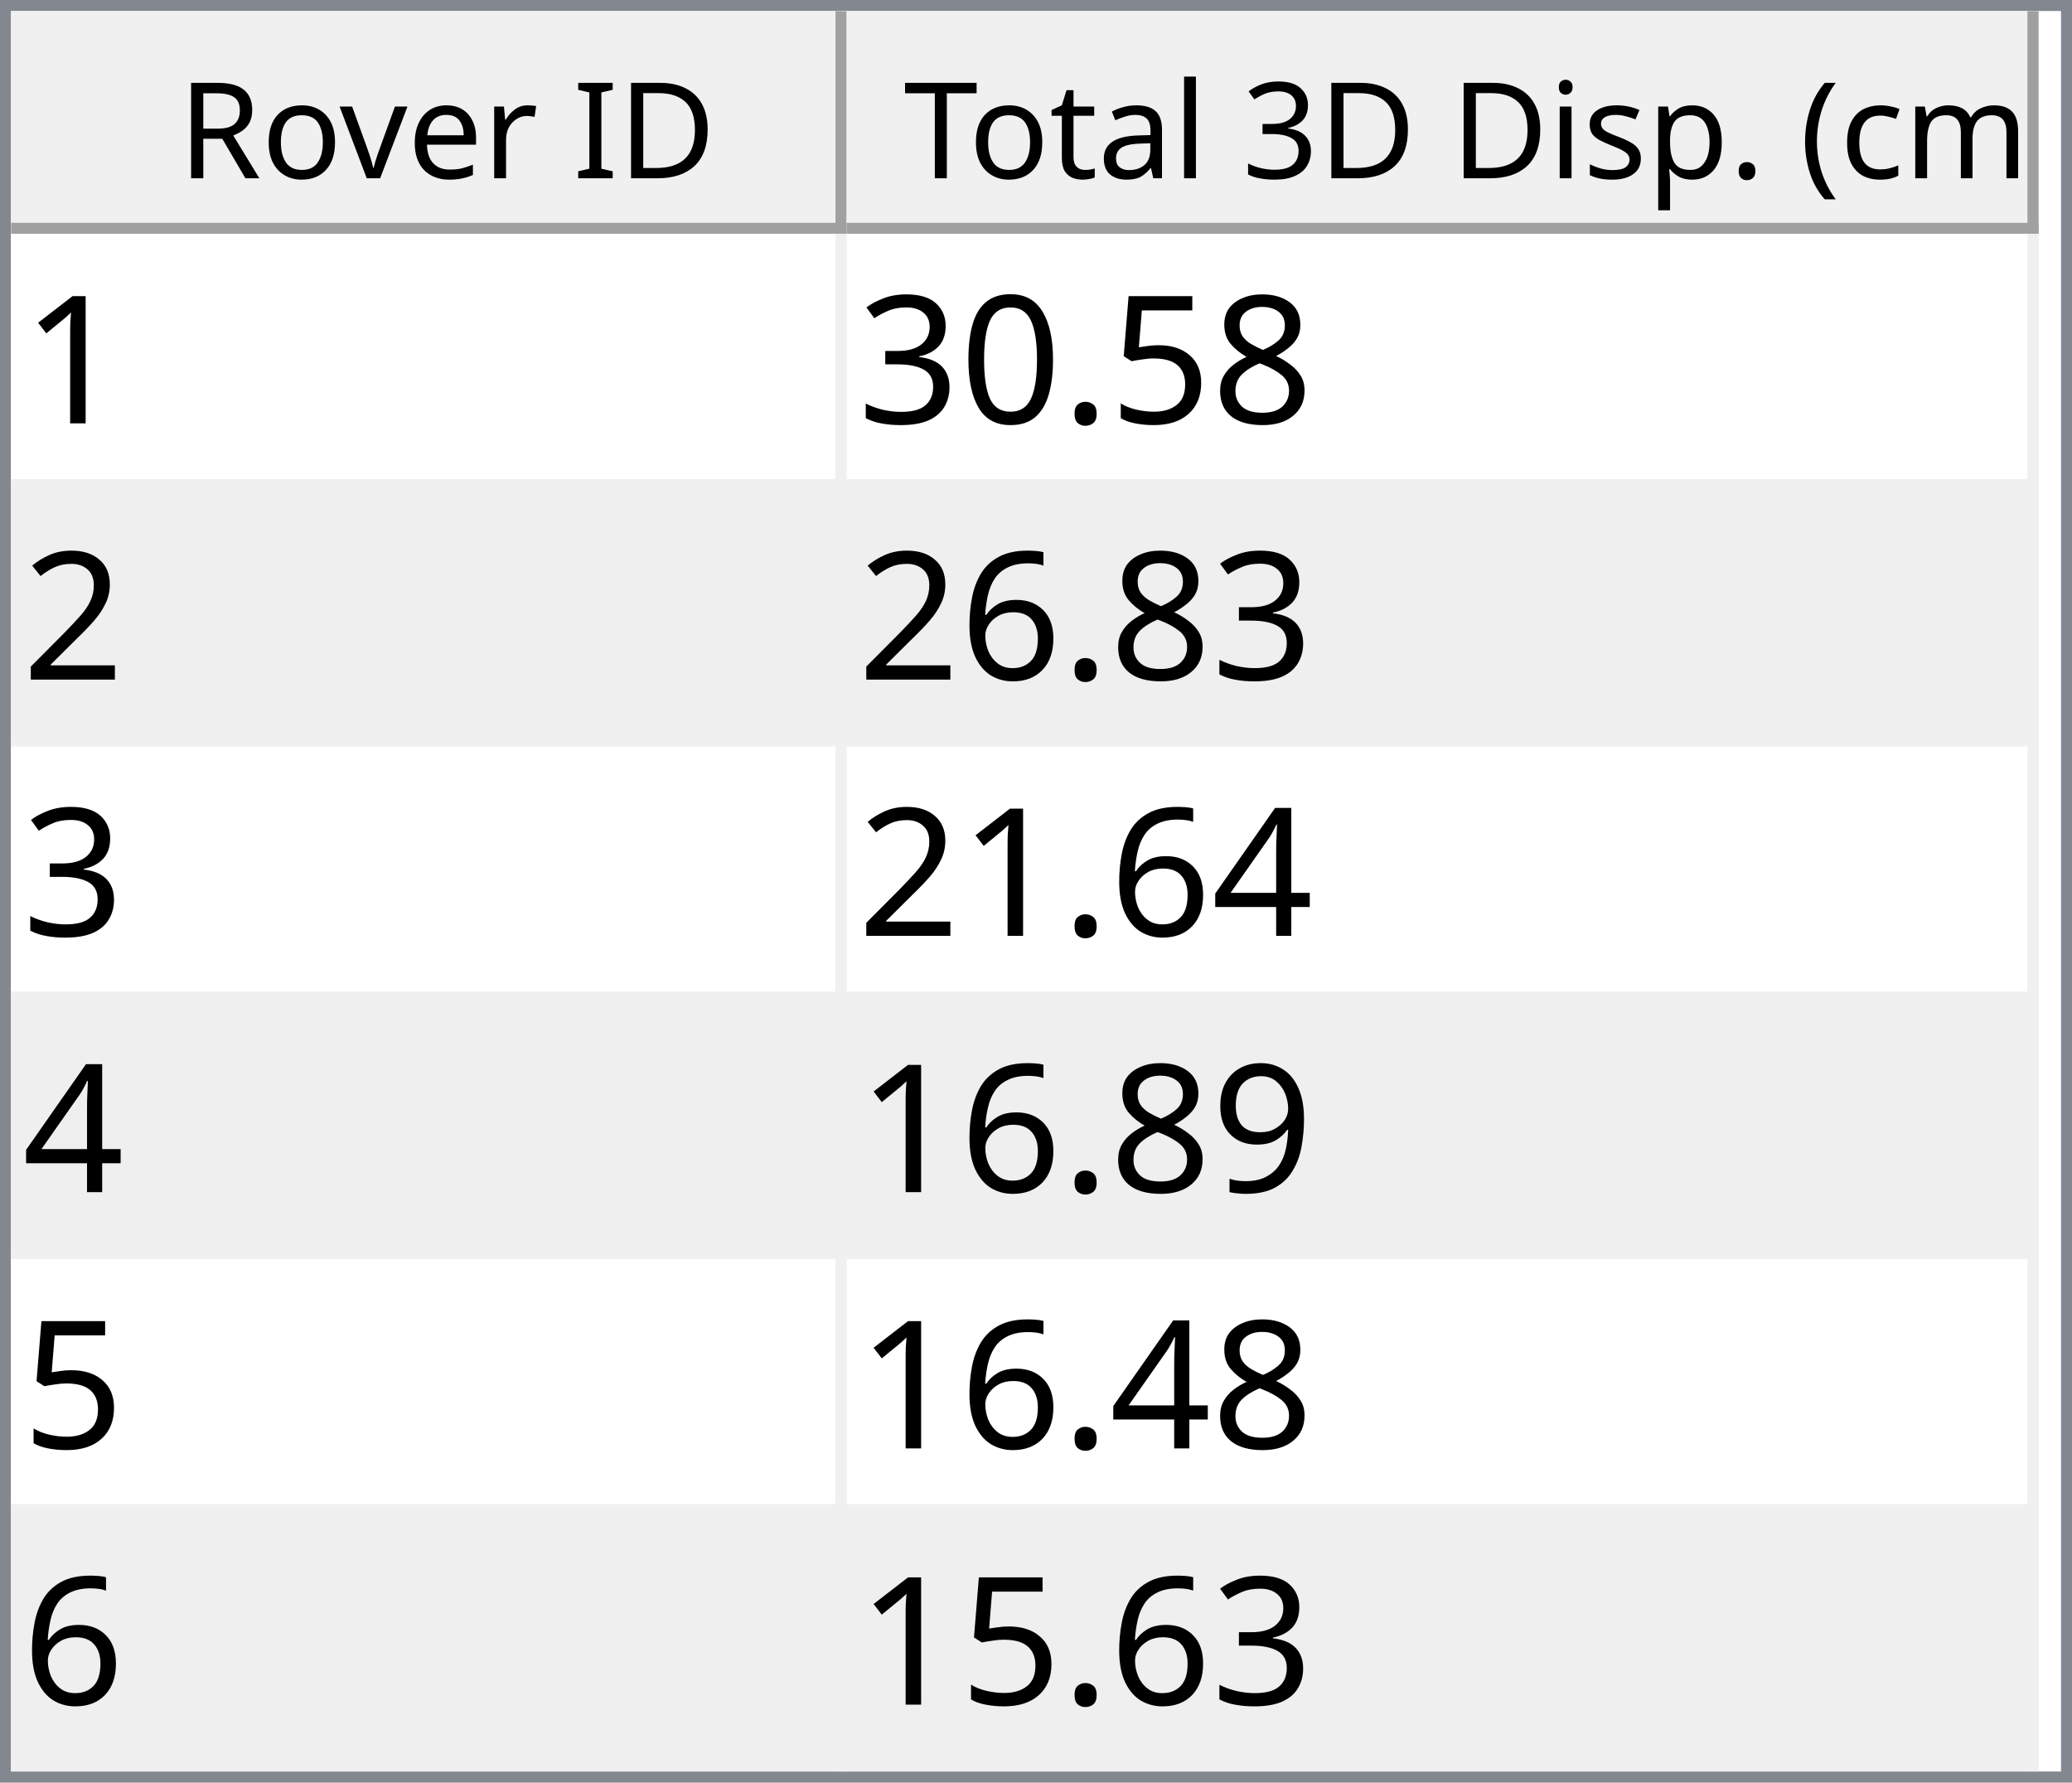
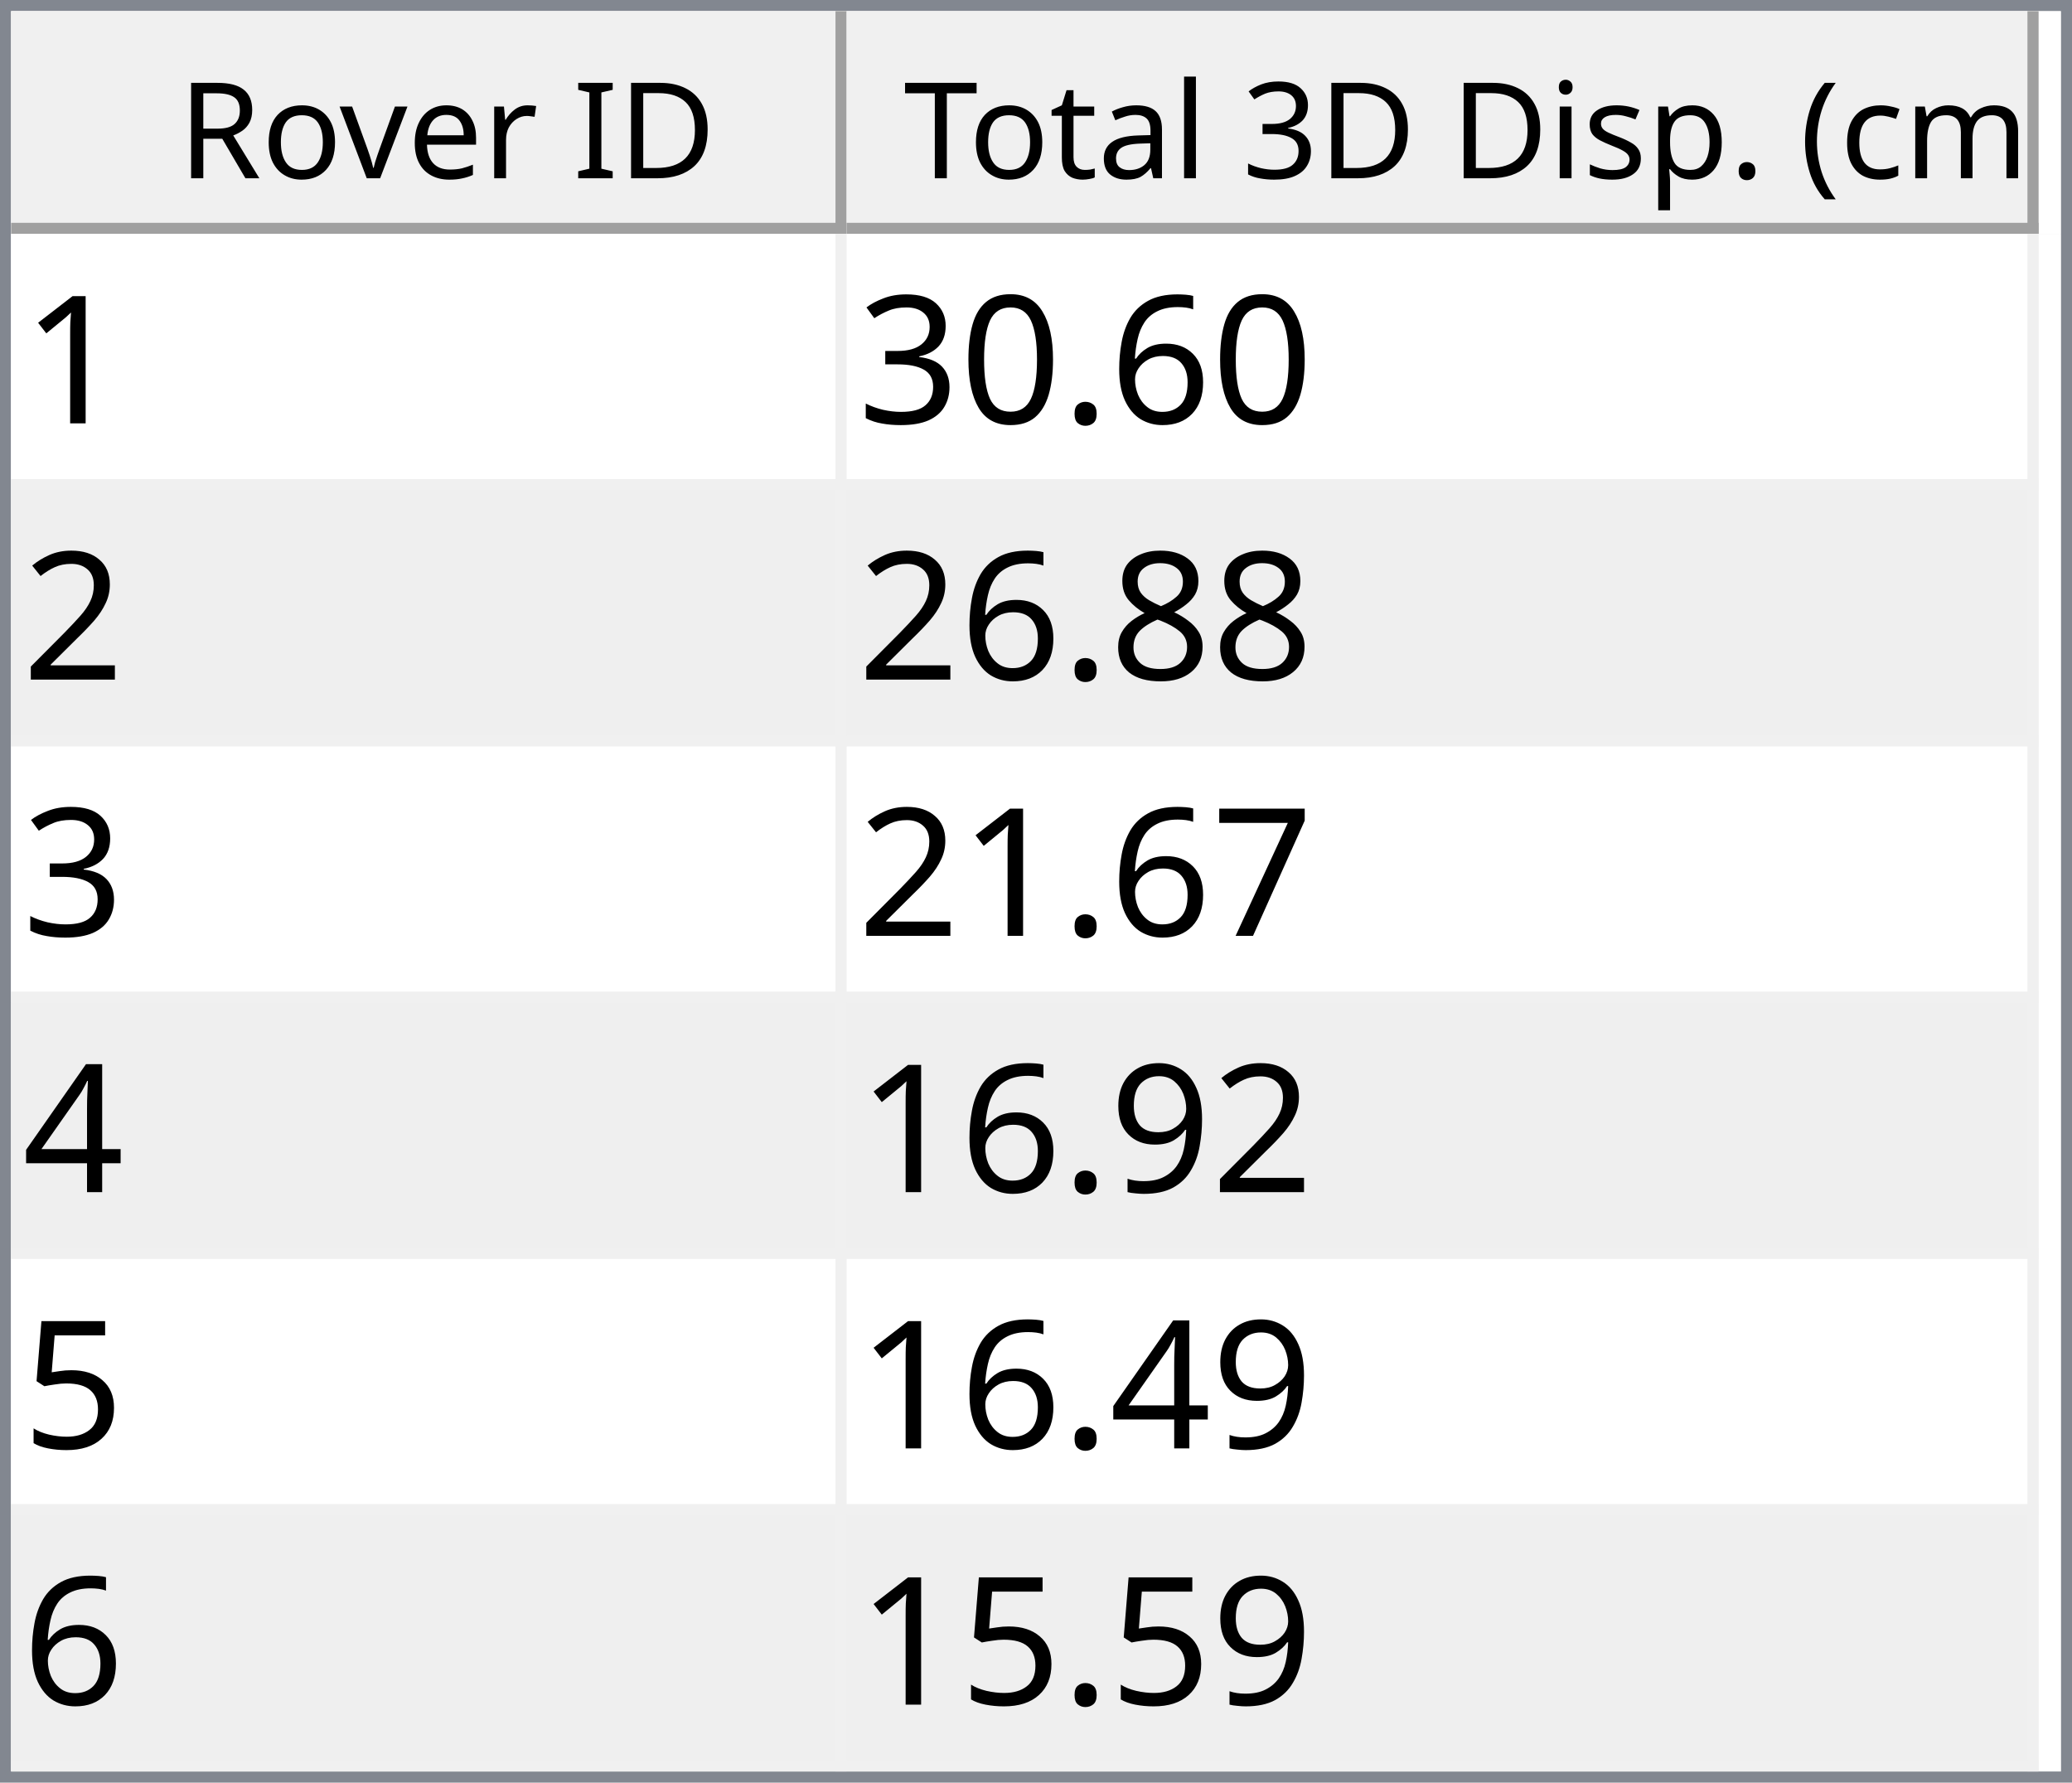
<svg xmlns="http://www.w3.org/2000/svg" style="fill-opacity:1; color-rendering:auto; color-interpolation:auto; text-rendering:auto; stroke:black; stroke-linecap:square; stroke-miterlimit:10; shape-rendering:auto; stroke-opacity:1; fill:black; stroke-dasharray:none; font-weight:normal; stroke-width:1; font-family:'Dialog'; font-style:normal; stroke-linejoin:miter; font-size:12px; stroke-dashoffset:0; image-rendering:auto;" width="186" height="160">
  <defs id="genericDefs" />
  <g>
    <defs id="defs1">
      <clipPath clipPathUnits="userSpaceOnUse" id="clipPath1">
        <path d="M0 0 L186 0 L186 160 L0 160 L0 0 Z" />
      </clipPath>
      <clipPath clipPathUnits="userSpaceOnUse" id="clipPath2">
        <path d="M0 0 L0 160 L186 160 L186 0 Z" />
      </clipPath>
      <clipPath clipPathUnits="userSpaceOnUse" id="clipPath3">
        <path d="M0 0 L0 20 L184 20 L184 0 Z" />
      </clipPath>
      <clipPath clipPathUnits="userSpaceOnUse" id="clipPath4">
        <path d="M0 0 L0 20 L75 20 L75 0 Z" />
      </clipPath>
      <clipPath clipPathUnits="userSpaceOnUse" id="clipPath5">
        <path d="M1 1 L1 19 L74 19 L74 1 Z" />
      </clipPath>
      <clipPath clipPathUnits="userSpaceOnUse" id="clipPath6">
        <path d="M0 0 L0 18 L73 18 L73 0 Z" />
      </clipPath>
      <clipPath clipPathUnits="userSpaceOnUse" id="clipPath7">
        <path d="M-0.5 -0.5 L-0.5 19.5 L74.5 19.5 L74.5 -0.5 Z" />
      </clipPath>
      <clipPath clipPathUnits="userSpaceOnUse" id="clipPath8">
        <path d="M0 0 L0 20 L107 20 L107 0 Z" />
      </clipPath>
      <clipPath clipPathUnits="userSpaceOnUse" id="clipPath9">
        <path d="M1 1 L1 19 L106 19 L106 1 Z" />
      </clipPath>
      <clipPath clipPathUnits="userSpaceOnUse" id="clipPath10">
        <path d="M0 0 L0 18 L105 18 L105 0 Z" />
      </clipPath>
      <clipPath clipPathUnits="userSpaceOnUse" id="clipPath11">
        <path d="M-0.5 -0.5 L-0.5 19.5 L106.5 19.5 L106.5 -0.5 Z" />
      </clipPath>
      <clipPath clipPathUnits="userSpaceOnUse" id="clipPath12">
        <path d="M0 0 L0 138 L184 138 L184 0 Z" />
      </clipPath>
      <clipPath clipPathUnits="userSpaceOnUse" id="clipPath13">
        <path d="M0 0 L0 138 L182 138 L182 0 Z" />
      </clipPath>
      <clipPath clipPathUnits="userSpaceOnUse" id="clipPath14">
        <path d="M-0.5 -0.5 L-0.5 137.5 L181.5 137.5 L181.5 -0.5 Z" />
      </clipPath>
      <clipPath clipPathUnits="userSpaceOnUse" id="clipPath15">
        <path d="M0 0 L0 22 L74 22 L74 0 Z" />
      </clipPath>
      <clipPath clipPathUnits="userSpaceOnUse" id="clipPath16">
        <path d="M0 0 L0 22 L106 22 L106 0 Z" />
      </clipPath>
      <font horiz-adv-x="64.551" id="font1">
        <font-face ascent="107.91" descent="25.098" units-per-em="100" style="font-style:normal; font-family:Segoe UI; font-weight:normal;" />
        <missing-glyph horiz-adv-x="64.551" d="M8.109 0 L8.109 68.266 L56.453 68.266 L56.453 0 L8.109 0 ZM15.328 7.234 L49.219 7.234 L49.219 61.031 L15.328 61.031 L15.328 7.234 Z" />
        <glyph unicode="D" horiz-adv-x="70.117" d="M9.188 0 L9.188 70.016 L28.516 70.016 Q65.531 70.016 65.531 35.891 Q65.531 19.672 55.25 9.836 Q44.969 0 27.734 0 L9.188 0 ZM17.391 62.594 L17.391 7.422 L27.828 7.422 Q41.609 7.422 49.273 14.797 Q56.938 22.172 56.938 35.688 Q56.938 62.594 28.328 62.594 L17.391 62.594 Z" />
        <glyph unicode="I" horiz-adv-x="26.611" d="M17.391 0 L9.188 0 L9.188 70.016 L17.391 70.016 L17.391 0 Z" />
        <glyph unicode=" " horiz-adv-x="27.393" d="" />
        <glyph unicode="r" horiz-adv-x="34.766" d="M34.188 41.891 Q32.078 43.5 28.125 43.5 Q23 43.5 19.555 38.672 Q16.109 33.844 16.109 25.484 L16.109 0 L8.109 0 L8.109 50 L16.109 50 L16.109 39.703 L16.312 39.703 Q18.016 44.969 21.531 47.922 Q25.047 50.875 29.391 50.875 Q32.516 50.875 34.188 50.203 L34.188 41.891 Z" />
        <glyph unicode="e" horiz-adv-x="52.295" d="M48.297 23 L12.984 23 Q13.188 14.656 17.484 10.109 Q21.781 5.562 29.297 5.562 Q37.75 5.562 44.828 11.141 L44.828 3.609 Q38.234 -1.172 27.391 -1.172 Q16.797 -1.172 10.742 5.641 Q4.688 12.453 4.688 24.812 Q4.688 36.469 11.305 43.82 Q17.922 51.172 27.734 51.172 Q37.547 51.172 42.922 44.828 Q48.297 38.484 48.297 27.203 L48.297 23 ZM40.094 29.781 Q40.047 36.719 36.75 40.578 Q33.453 44.438 27.594 44.438 Q21.922 44.438 17.969 40.383 Q14.016 36.328 13.094 29.781 L40.094 29.781 Z" />
        <glyph unicode="v" horiz-adv-x="47.9" d="M47.406 50 L27.484 0 L19.625 0 L0.688 50 L9.469 50 L22.172 13.672 Q23.578 9.672 23.922 6.688 L24.125 6.688 Q24.609 10.453 25.688 13.484 L38.969 50 L47.406 50 Z" />
        <glyph unicode="o" horiz-adv-x="58.594" d="M29 -1.172 Q17.922 -1.172 11.305 5.836 Q4.688 12.844 4.688 24.422 Q4.688 37.016 11.57 44.094 Q18.453 51.172 30.172 51.172 Q41.359 51.172 47.633 44.289 Q53.906 37.406 53.906 25.203 Q53.906 13.234 47.141 6.031 Q40.375 -1.172 29 -1.172 ZM29.594 44.438 Q21.875 44.438 17.383 39.188 Q12.891 33.938 12.891 24.703 Q12.891 15.828 17.43 10.695 Q21.969 5.562 29.594 5.562 Q37.359 5.562 41.531 10.594 Q45.703 15.625 45.703 24.906 Q45.703 34.281 41.531 39.359 Q37.359 44.438 29.594 44.438 Z" />
        <glyph unicode="R" horiz-adv-x="59.814" d="M59.375 0 L49.609 0 L37.891 19.625 Q36.281 22.359 34.766 24.289 Q33.25 26.219 31.664 27.438 Q30.078 28.656 28.25 29.219 Q26.422 29.781 24.125 29.781 L17.391 29.781 L17.391 0 L9.188 0 L9.188 70.016 L30.078 70.016 Q34.672 70.016 38.555 68.867 Q42.438 67.719 45.289 65.375 Q48.141 63.031 49.758 59.547 Q51.375 56.062 51.375 51.375 Q51.375 47.703 50.273 44.656 Q49.172 41.609 47.148 39.211 Q45.125 36.812 42.266 35.133 Q39.406 33.453 35.844 32.516 L35.844 32.328 Q37.594 31.547 38.891 30.547 Q40.188 29.547 41.359 28.18 Q42.531 26.812 43.68 25.078 Q44.828 23.344 46.234 21.047 L59.375 0 ZM17.391 62.594 L17.391 37.203 L28.516 37.203 Q31.594 37.203 34.203 38.133 Q36.812 39.062 38.719 40.797 Q40.625 42.531 41.703 45.047 Q42.781 47.562 42.781 50.688 Q42.781 56.297 39.141 59.445 Q35.5 62.594 28.609 62.594 L17.391 62.594 Z" />
        <glyph unicode=")" horiz-adv-x="30.176" d="M8.297 -15.922 L1.172 -15.922 Q16.406 2.344 16.406 26.812 Q16.406 51.469 1.078 70.016 L8.297 70.016 Q23.531 52.156 23.531 26.703 Q23.531 1.375 8.297 -15.922 Z" />
        <glyph unicode="m" horiz-adv-x="86.133" d="M79.109 0 L71.094 0 L71.094 28.719 Q71.094 37.016 68.531 40.727 Q65.969 44.438 59.906 44.438 Q54.781 44.438 51.195 39.75 Q47.609 35.062 47.609 28.516 L47.609 0 L39.594 0 L39.594 29.688 Q39.594 44.438 28.219 44.438 Q22.953 44.438 19.531 40.016 Q16.109 35.594 16.109 28.516 L16.109 0 L8.109 0 L8.109 50 L16.109 50 L16.109 42.094 L16.312 42.094 Q21.625 51.172 31.844 51.172 Q36.969 51.172 40.773 48.312 Q44.578 45.453 46 40.828 Q51.562 51.172 62.594 51.172 Q79.109 51.172 79.109 30.812 L79.109 0 Z" />
        <glyph unicode="c" horiz-adv-x="46.191" d="M42.188 2.297 Q36.422 -1.172 28.516 -1.172 Q17.828 -1.172 11.258 5.789 Q4.688 12.75 4.688 23.828 Q4.688 36.188 11.766 43.68 Q18.844 51.172 30.672 51.172 Q37.25 51.172 42.281 48.734 L42.281 40.531 Q36.719 44.438 30.375 44.438 Q22.703 44.438 17.797 38.945 Q12.891 33.453 12.891 24.516 Q12.891 15.719 17.508 10.641 Q22.125 5.562 29.891 5.562 Q36.422 5.562 42.188 9.906 L42.188 2.297 Z" />
        <glyph unicode="(" horiz-adv-x="30.176" d="M29.109 -15.922 L21.969 -15.922 Q6.844 1.375 6.844 26.703 Q6.844 52.156 21.969 70.016 L29.203 70.016 Q13.875 51.469 13.875 26.812 Q13.875 2.344 29.109 -15.922 Z" />
        <glyph unicode="." horiz-adv-x="21.68" d="M10.891 -1.078 Q8.641 -1.078 7.055 0.539 Q5.469 2.156 5.469 4.391 Q5.469 6.641 7.055 8.273 Q8.641 9.906 10.891 9.906 Q13.188 9.906 14.797 8.273 Q16.406 6.641 16.406 4.391 Q16.406 2.156 14.797 0.539 Q13.188 -1.078 10.891 -1.078 Z" />
        <glyph unicode="p" horiz-adv-x="58.789" d="M16.312 7.234 L16.109 7.234 L16.109 -23 L8.109 -23 L8.109 50 L16.109 50 L16.109 41.219 L16.312 41.219 Q22.219 51.172 33.594 51.172 Q43.266 51.172 48.688 44.461 Q54.109 37.75 54.109 26.469 Q54.109 13.922 48 6.375 Q41.891 -1.172 31.297 -1.172 Q21.578 -1.172 16.312 7.234 ZM16.109 27.391 L16.109 20.406 Q16.109 14.203 20.141 9.883 Q24.172 5.562 30.375 5.562 Q37.641 5.562 41.773 11.133 Q45.906 16.703 45.906 26.609 Q45.906 34.969 42.047 39.703 Q38.188 44.438 31.594 44.438 Q24.609 44.438 20.359 39.578 Q16.109 34.719 16.109 27.391 Z" />
        <glyph unicode="s" horiz-adv-x="42.432" d="M5.078 1.812 L5.078 10.406 Q11.625 5.562 19.484 5.562 Q30.031 5.562 30.031 12.594 Q30.031 14.594 29.125 15.992 Q28.219 17.391 26.68 18.461 Q25.141 19.531 23.07 20.383 Q21 21.234 18.609 22.172 Q15.281 23.484 12.766 24.828 Q10.25 26.172 8.57 27.859 Q6.891 29.547 6.031 31.695 Q5.172 33.844 5.172 36.719 Q5.172 40.234 6.789 42.945 Q8.406 45.656 11.086 47.484 Q13.766 49.312 17.211 50.242 Q20.656 51.172 24.312 51.172 Q30.812 51.172 35.938 48.922 L35.938 40.828 Q30.422 44.438 23.25 44.438 Q21 44.438 19.195 43.922 Q17.391 43.406 16.094 42.477 Q14.797 41.547 14.086 40.258 Q13.375 38.969 13.375 37.406 Q13.375 35.453 14.086 34.133 Q14.797 32.812 16.164 31.789 Q17.531 30.766 19.484 29.938 Q21.438 29.109 23.922 28.125 Q27.25 26.859 29.883 25.516 Q32.516 24.172 34.375 22.484 Q36.234 20.797 37.234 18.602 Q38.234 16.406 38.234 13.375 Q38.234 9.672 36.602 6.938 Q34.969 4.203 32.234 2.398 Q29.5 0.594 25.93 -0.289 Q22.359 -1.172 18.453 -1.172 Q10.75 -1.172 5.078 1.812 Z" />
        <glyph unicode="i" horiz-adv-x="24.219" d="M12.203 62.703 Q10.062 62.703 8.547 64.164 Q7.031 65.625 7.031 67.875 Q7.031 70.125 8.547 71.609 Q10.062 73.094 12.203 73.094 Q14.406 73.094 15.945 71.609 Q17.484 70.125 17.484 67.875 Q17.484 65.719 15.945 64.211 Q14.406 62.703 12.203 62.703 ZM16.109 0 L8.109 0 L8.109 50 L16.109 50 L16.109 0 Z" />
        <glyph unicode="3" horiz-adv-x="53.906" d="M46.531 19.828 Q46.531 15.094 44.75 11.211 Q42.969 7.328 39.719 4.57 Q36.469 1.812 31.93 0.297 Q27.391 -1.219 21.922 -1.219 Q11.922 -1.219 6 2.594 L6 11.188 Q13.094 5.609 22.219 5.609 Q25.875 5.609 28.828 6.539 Q31.781 7.469 33.906 9.227 Q36.031 10.984 37.18 13.477 Q38.328 15.969 38.328 19.094 Q38.328 32.812 18.797 32.812 L12.984 32.812 L12.984 39.594 L18.5 39.594 Q35.797 39.594 35.797 52.484 Q35.797 64.406 22.609 64.406 Q15.188 64.406 8.688 59.422 L8.688 67.188 Q15.375 71.188 24.609 71.188 Q29 71.188 32.57 69.969 Q36.141 68.75 38.68 66.555 Q41.219 64.359 42.609 61.281 Q44 58.203 44 54.5 Q44 40.672 30.031 36.719 L30.031 36.531 Q33.594 36.141 36.625 34.797 Q39.656 33.453 41.852 31.305 Q44.047 29.156 45.289 26.25 Q46.531 23.344 46.531 19.828 Z" />
        <glyph unicode="l" horiz-adv-x="24.219" d="M16.109 0 L8.109 0 L8.109 74.031 L16.109 74.031 L16.109 0 Z" />
        <glyph unicode="a" horiz-adv-x="50.879" d="M43.891 0 L35.891 0 L35.891 7.812 L35.688 7.812 Q30.469 -1.172 20.312 -1.172 Q12.844 -1.172 8.617 2.781 Q4.391 6.734 4.391 13.281 Q4.391 27.297 20.906 29.594 L35.891 31.688 Q35.891 44.438 25.594 44.438 Q16.547 44.438 9.281 38.281 L9.281 46.484 Q16.656 51.172 26.266 51.172 Q43.891 51.172 43.891 32.516 L43.891 0 ZM35.891 25.297 L23.828 23.641 Q18.266 22.859 15.43 20.875 Q12.594 18.891 12.594 13.875 Q12.594 10.203 15.211 7.883 Q17.828 5.562 22.172 5.562 Q28.125 5.562 32.008 9.742 Q35.891 13.922 35.891 20.312 L35.891 25.297 Z" />
        <glyph unicode="t" horiz-adv-x="33.887" d="M31.297 0.484 Q28.469 -1.078 23.828 -1.078 Q10.688 -1.078 10.688 13.578 L10.688 43.172 L2.094 43.172 L2.094 50 L10.688 50 L10.688 62.203 L18.703 64.797 L18.703 50 L31.297 50 L31.297 43.172 L18.703 43.172 L18.703 14.984 Q18.703 9.969 20.414 7.82 Q22.125 5.672 26.078 5.672 Q29.109 5.672 31.297 7.328 L31.297 0.484 Z" />
        <glyph unicode="T" horiz-adv-x="52.393" d="M50.594 62.594 L30.375 62.594 L30.375 0 L22.172 0 L22.172 62.594 L2 62.594 L2 70.016 L50.594 70.016 L50.594 62.594 Z" />
      </font>
      <font horiz-adv-x="75.0" id="font2">
        <font-face ascent="100.537" descent="21.973" units-per-em="100" style="font-style:normal; font-family:sans-serif; font-weight:normal;" />
        <missing-glyph horiz-adv-x="75.0" d="M12.5 0 L12.5 62.5 L62.5 62.5 L62.5 0 L12.5 0 ZM14.062 1.562 L60.938 1.562 L60.938 60.938 L14.062 60.938 L14.062 1.562 Z" />
        <glyph unicode="1" horiz-adv-x="55.615" d="M37.25 0 L28.469 0 L28.469 56 Q25.297 52.984 20.141 49.953 Q14.984 46.922 10.891 45.406 L10.891 53.906 Q18.266 57.375 23.781 62.305 Q29.297 67.234 31.594 71.875 L37.25 71.875 L37.25 0 Z" />
-         <glyph unicode="8" horiz-adv-x="55.615" d="M17.672 38.812 Q12.203 40.828 9.57 44.539 Q6.938 48.25 6.938 53.422 Q6.938 61.234 12.555 66.555 Q18.172 71.875 27.484 71.875 Q36.859 71.875 42.578 66.43 Q48.297 60.984 48.297 53.172 Q48.297 48.188 45.68 44.508 Q43.062 40.828 37.75 38.812 Q44.344 36.672 47.781 31.883 Q51.219 27.094 51.219 20.453 Q51.219 11.281 44.727 5.031 Q38.234 -1.219 27.641 -1.219 Q17.047 -1.219 10.547 5.055 Q4.047 11.328 4.047 20.703 Q4.047 27.688 7.594 32.398 Q11.141 37.109 17.672 38.812 ZM15.922 53.719 Q15.922 48.641 19.195 45.414 Q22.469 42.188 27.688 42.188 Q32.766 42.188 36.016 45.383 Q39.266 48.578 39.266 53.219 Q39.266 58.062 35.914 61.359 Q32.562 64.656 27.594 64.656 Q22.562 64.656 19.242 61.43 Q15.922 58.203 15.922 53.719 ZM13.094 20.656 Q13.094 16.891 14.875 13.375 Q16.656 9.859 20.172 7.93 Q23.688 6 27.734 6 Q34.031 6 38.133 10.055 Q42.234 14.109 42.234 20.359 Q42.234 26.703 38.016 30.859 Q33.797 35.016 27.438 35.016 Q21.234 35.016 17.164 30.914 Q13.094 26.812 13.094 20.656 Z" />
-         <glyph unicode="5" horiz-adv-x="55.615" d="M4.156 18.75 L13.375 19.531 Q14.406 12.797 18.141 9.398 Q21.875 6 27.156 6 Q33.5 6 37.891 10.789 Q42.281 15.578 42.281 23.484 Q42.281 31 38.062 35.352 Q33.844 39.703 27 39.703 Q22.75 39.703 19.336 37.773 Q15.922 35.844 13.969 32.766 L5.719 33.844 L12.641 70.609 L48.25 70.609 L48.25 62.203 L19.672 62.203 L15.828 42.969 Q22.266 47.469 29.344 47.469 Q38.719 47.469 45.164 40.969 Q51.609 34.469 51.609 24.266 Q51.609 14.547 45.953 7.469 Q39.062 -1.219 27.156 -1.219 Q17.391 -1.219 11.211 4.25 Q5.031 9.719 4.156 18.75 Z" />
+         <glyph unicode="6" horiz-adv-x="55.615" d="M49.75 54.047 L41.016 53.375 Q39.844 58.547 37.703 60.891 Q34.125 64.656 28.906 64.656 Q24.703 64.656 21.531 62.312 Q17.391 59.281 14.992 53.469 Q12.594 47.656 12.5 36.922 Q15.672 41.75 20.266 44.094 Q24.859 46.438 29.891 46.438 Q38.672 46.438 44.852 39.969 Q51.031 33.5 51.031 23.25 Q51.031 16.5 48.125 10.719 Q45.219 4.938 40.141 1.859 Q35.062 -1.219 28.609 -1.219 Q17.625 -1.219 10.695 6.859 Q3.766 14.938 3.766 33.5 Q3.766 54.25 11.422 63.672 Q18.109 71.875 29.438 71.875 Q37.891 71.875 43.289 67.141 Q48.688 62.406 49.75 54.047 ZM13.875 23.188 Q13.875 18.656 15.797 14.508 Q17.719 10.359 21.188 8.18 Q24.656 6 28.469 6 Q34.031 6 38.039 10.492 Q42.047 14.984 42.047 22.703 Q42.047 30.125 38.086 34.398 Q34.125 38.672 28.125 38.672 Q22.172 38.672 18.023 34.398 Q13.875 30.125 13.875 23.188 Z" />
        <glyph unicode="." horiz-adv-x="27.783" d="M9.078 0 L9.078 10.016 L19.094 10.016 L19.094 0 L9.078 0 Z" />
        <glyph unicode="0" horiz-adv-x="55.615" d="M4.156 35.297 Q4.156 48 6.766 55.742 Q9.375 63.484 14.523 67.68 Q19.672 71.875 27.484 71.875 Q33.25 71.875 37.594 69.555 Q41.938 67.234 44.773 62.867 Q47.609 58.5 49.219 52.227 Q50.828 45.953 50.828 35.297 Q50.828 22.703 48.242 14.969 Q45.656 7.234 40.508 3.008 Q35.359 -1.219 27.484 -1.219 Q17.141 -1.219 11.234 6.203 Q4.156 15.141 4.156 35.297 ZM13.188 35.297 Q13.188 17.672 17.312 11.836 Q21.438 6 27.484 6 Q33.547 6 37.672 11.859 Q41.797 17.719 41.797 35.297 Q41.797 52.984 37.672 58.789 Q33.547 64.594 27.391 64.594 Q21.344 64.594 17.719 59.469 Q13.188 52.938 13.188 35.297 Z" />
        <glyph unicode="3" horiz-adv-x="55.615" d="M4.203 18.891 L12.984 20.062 Q14.5 12.594 18.141 9.297 Q21.781 6 27 6 Q33.203 6 37.477 10.297 Q41.75 14.594 41.75 20.953 Q41.75 27 37.797 30.93 Q33.844 34.859 27.734 34.859 Q25.25 34.859 21.531 33.891 L22.516 41.609 Q23.391 41.5 23.922 41.5 Q29.547 41.5 34.039 44.43 Q38.531 47.359 38.531 53.469 Q38.531 58.297 35.258 61.477 Q31.984 64.656 26.812 64.656 Q21.688 64.656 18.266 61.43 Q14.844 58.203 13.875 51.766 L5.078 53.328 Q6.688 62.156 12.398 67.016 Q18.109 71.875 26.609 71.875 Q32.469 71.875 37.398 69.359 Q42.328 66.844 44.945 62.5 Q47.562 58.156 47.562 53.266 Q47.562 48.641 45.07 44.828 Q42.578 41.016 37.703 38.766 Q44.047 37.312 47.562 32.695 Q51.078 28.078 51.078 21.141 Q51.078 11.766 44.242 5.25 Q37.406 -1.266 26.953 -1.266 Q17.531 -1.266 11.305 4.352 Q5.078 9.969 4.203 18.891 Z" />
        <glyph unicode="2" horiz-adv-x="55.615" d="M50.344 8.453 L50.344 0 L3.031 0 Q2.938 3.172 4.047 6.109 Q5.859 10.938 9.836 15.625 Q13.812 20.312 21.344 26.469 Q33.016 36.031 37.117 41.625 Q41.219 47.219 41.219 52.203 Q41.219 57.422 37.477 61.008 Q33.734 64.594 27.734 64.594 Q21.391 64.594 17.578 60.789 Q13.766 56.984 13.719 50.25 L4.688 51.172 Q5.609 61.281 11.664 66.578 Q17.719 71.875 27.938 71.875 Q38.234 71.875 44.242 66.164 Q50.25 60.453 50.25 52 Q50.25 47.703 48.492 43.555 Q46.734 39.406 42.656 34.812 Q38.578 30.219 29.109 22.219 Q21.188 15.578 18.945 13.211 Q16.703 10.844 15.234 8.453 L50.344 8.453 Z" />
-         <glyph unicode="6" horiz-adv-x="55.615" d="M49.75 54.047 L41.016 53.375 Q39.844 58.547 37.703 60.891 Q34.125 64.656 28.906 64.656 Q24.703 64.656 21.531 62.312 Q17.391 59.281 14.992 53.469 Q12.594 47.656 12.5 36.922 Q15.672 41.75 20.266 44.094 Q24.859 46.438 29.891 46.438 Q38.672 46.438 44.852 39.969 Q51.031 33.5 51.031 23.25 Q51.031 16.5 48.125 10.719 Q45.219 4.938 40.141 1.859 Q35.062 -1.219 28.609 -1.219 Q17.625 -1.219 10.695 6.859 Q3.766 14.938 3.766 33.5 Q3.766 54.25 11.422 63.672 Q18.109 71.875 29.438 71.875 Q37.891 71.875 43.289 67.141 Q48.688 62.406 49.75 54.047 ZM13.875 23.188 Q13.875 18.656 15.797 14.508 Q17.719 10.359 21.188 8.18 Q24.656 6 28.469 6 Q34.031 6 38.039 10.492 Q42.047 14.984 42.047 22.703 Q42.047 30.125 38.086 34.398 Q34.125 38.672 28.125 38.672 Q22.172 38.672 18.023 34.398 Q13.875 30.125 13.875 23.188 Z" />
+         <glyph unicode="8" horiz-adv-x="55.615" d="M17.672 38.812 Q12.203 40.828 9.57 44.539 Q6.938 48.25 6.938 53.422 Q6.938 61.234 12.555 66.555 Q18.172 71.875 27.484 71.875 Q36.859 71.875 42.578 66.43 Q48.297 60.984 48.297 53.172 Q48.297 48.188 45.68 44.508 Q43.062 40.828 37.75 38.812 Q44.344 36.672 47.781 31.883 Q51.219 27.094 51.219 20.453 Q51.219 11.281 44.727 5.031 Q38.234 -1.219 27.641 -1.219 Q17.047 -1.219 10.547 5.055 Q4.047 11.328 4.047 20.703 Q4.047 27.688 7.594 32.398 Q11.141 37.109 17.672 38.812 ZM15.922 53.719 Q15.922 48.641 19.195 45.414 Q22.469 42.188 27.688 42.188 Q32.766 42.188 36.016 45.383 Q39.266 48.578 39.266 53.219 Q39.266 58.062 35.914 61.359 Q32.562 64.656 27.594 64.656 Q22.562 64.656 19.242 61.43 Q15.922 58.203 15.922 53.719 ZM13.094 20.656 Q13.094 16.891 14.875 13.375 Q16.656 9.859 20.172 7.93 Q23.688 6 27.734 6 Q34.031 6 38.133 10.055 Q42.234 14.109 42.234 20.359 Q42.234 26.703 38.016 30.859 Q33.797 35.016 27.438 35.016 Q21.234 35.016 17.164 30.914 Q13.094 26.812 13.094 20.656 Z" />
+         <glyph unicode="7" horiz-adv-x="55.615" d="M4.734 62.203 L4.734 70.656 L51.078 70.656 L51.078 63.812 Q44.234 56.547 37.523 44.484 Q30.812 32.422 27.156 19.672 Q24.516 10.688 23.781 0 L14.75 0 Q14.891 8.453 18.062 20.414 Q21.234 32.375 27.172 43.484 Q33.109 54.594 39.797 62.203 L4.734 62.203 Z" />
        <glyph unicode="4" horiz-adv-x="55.615" d="M32.328 0 L32.328 17.141 L1.266 17.141 L1.266 25.203 L33.938 71.578 L41.109 71.578 L41.109 25.203 L50.781 25.203 L50.781 17.141 L41.109 17.141 L41.109 0 L32.328 0 ZM32.328 25.203 L32.328 57.469 L9.906 25.203 L32.328 25.203 Z" />
        <glyph unicode="9" horiz-adv-x="55.615" d="M5.469 16.547 L13.922 17.328 Q14.984 11.375 18.016 8.688 Q21.047 6 25.781 6 Q29.828 6 32.883 7.859 Q35.938 9.719 37.891 12.82 Q39.844 15.922 41.164 21.195 Q42.484 26.469 42.484 31.938 Q42.484 32.516 42.438 33.688 Q39.797 29.5 35.234 26.883 Q30.672 24.266 25.344 24.266 Q16.453 24.266 10.305 30.711 Q4.156 37.156 4.156 47.703 Q4.156 58.594 10.578 65.234 Q17 71.875 26.656 71.875 Q33.641 71.875 39.43 68.117 Q45.219 64.359 48.219 57.398 Q51.219 50.438 51.219 37.25 Q51.219 23.531 48.242 15.406 Q45.266 7.281 39.383 3.031 Q33.5 -1.219 25.594 -1.219 Q17.188 -1.219 11.867 3.445 Q6.547 8.109 5.469 16.547 ZM41.453 48.141 Q41.453 55.719 37.43 60.156 Q33.406 64.594 27.734 64.594 Q21.875 64.594 17.531 59.812 Q13.188 55.031 13.188 47.406 Q13.188 40.578 17.312 36.305 Q21.438 32.031 27.484 32.031 Q33.594 32.031 37.523 36.305 Q41.453 40.578 41.453 48.141 Z" />
+         <glyph unicode="5" horiz-adv-x="55.615" d="M4.156 18.75 L13.375 19.531 Q14.406 12.797 18.141 9.398 Q21.875 6 27.156 6 Q33.5 6 37.891 10.789 Q42.281 15.578 42.281 23.484 Q42.281 31 38.062 35.352 Q33.844 39.703 27 39.703 Q22.75 39.703 19.336 37.773 Q15.922 35.844 13.969 32.766 L5.719 33.844 L12.641 70.609 L48.25 70.609 L48.25 62.203 L19.672 62.203 L15.828 42.969 Q22.266 47.469 29.344 47.469 Q38.719 47.469 45.164 40.969 Q51.609 34.469 51.609 24.266 Q51.609 14.547 45.953 7.469 Q39.062 -1.219 27.156 -1.219 Q17.391 -1.219 11.211 4.25 Q5.031 9.719 4.156 18.75 Z" />
      </font>
    </defs>
    <g style="fill:white; stroke:white;">
      <rect x="0" y="0" width="186" style="clip-path:url(#clipPath1); stroke:none;" height="160" />
    </g>
    <g style="fill:white; text-rendering:optimizeSpeed; color-rendering:optimizeSpeed; image-rendering:optimizeSpeed; shape-rendering:crispEdges; stroke:white; color-interpolation:sRGB;">
      <rect x="0" width="186" height="160" y="0" style="stroke:none;" />
      <path style="stroke:none;" d="M0 160 L186 160 L186 0 L0 0 Z" />
    </g>
    <g style="fill:rgb(240,240,240); font-family:'Segoe UI'; stroke:rgb(240,240,240);">
      <rect x="0" y="0" width="186" style="clip-path:url(#clipPath2); stroke:none;" height="160" />
    </g>
    <g style="fill:rgb(130,135,144); font-family:'Segoe UI'; stroke:rgb(130,135,144);">
      <path d="M0 0 L186 0 L186 160 L0 160 L0 0 ZM1 1 L185 1 L185 159 L1 159 L1 1 Z" style="fill-rule:evenodd; clip-path:url(#clipPath2); stroke:none;" />
    </g>
    <g style="fill:white; font-family:'Segoe UI'; stroke:white;" transform="translate(1,1)">
      <rect x="0" y="0" width="184" style="clip-path:url(#clipPath3); stroke:none;" height="20" />
    </g>
    <g style="fill:rgb(240,240,240); font-family:'Segoe UI'; stroke:rgb(240,240,240);" transform="translate(1,1)">
      <rect x="0" y="0" width="75" style="clip-path:url(#clipPath4); stroke:none;" height="20" />
    </g>
    <g style="font-family:'Segoe UI';" transform="translate(2,2)">
      <text x="14" xml:space="preserve" y="14" style="clip-path:url(#clipPath6); stroke:none;">Rover ID</text>
    </g>
    <g style="fill:rgb(160,160,160); font-family:'Segoe UI'; stroke:rgb(160,160,160); stroke-linejoin:bevel;" transform="translate(1.5,1.5)">
      <line x1="74" x2="74" y1="0" style="fill:none; clip-path:url(#clipPath7);" y2="19" />
    </g>
    <g style="fill:rgb(160,160,160); font-family:'Segoe UI'; stroke:rgb(160,160,160); stroke-linejoin:bevel;" transform="matrix(1,0,0,1,1,1) translate(0.5,0.5)">
      <line x1="0" x2="74" y1="19" style="fill:none; clip-path:url(#clipPath7);" y2="19" />
    </g>
    <g style="fill:rgb(240,240,240); font-family:'Segoe UI'; stroke:rgb(240,240,240);" transform="translate(76,1)">
      <rect x="0" y="0" width="107" style="clip-path:url(#clipPath8); stroke:none;" height="20" />
    </g>
    <g style="font-family:'Segoe UI';" transform="translate(77,2)">
      <text x="1" xml:space="preserve" y="14" style="clip-path:url(#clipPath10); stroke:none;"> Total 3D Disp. (cm)</text>
    </g>
    <g style="fill:rgb(160,160,160); font-family:'Segoe UI'; stroke:rgb(160,160,160); stroke-linejoin:bevel;" transform="translate(76.5,1.5)">
      <line x1="106" x2="106" y1="0" style="fill:none; clip-path:url(#clipPath11);" y2="19" />
    </g>
    <g style="fill:rgb(160,160,160); font-family:'Segoe UI'; stroke:rgb(160,160,160); stroke-linejoin:bevel;" transform="matrix(1,0,0,1,76,1) translate(0.5,0.5)">
      <line x1="0" x2="106" y1="19" style="fill:none; clip-path:url(#clipPath11);" y2="19" />
    </g>
    <g style="fill:white; font-family:'Segoe UI'; stroke:white;" transform="translate(1,21)">
      <rect x="0" y="0" width="184" style="clip-path:url(#clipPath12); stroke:none;" height="138" />
    </g>
    <g style="fill:rgb(240,240,240); font-size:16px; font-family:sans-serif; stroke:rgb(240,240,240);" transform="translate(1,21)">
      <rect x="0" y="0" width="182" style="clip-path:url(#clipPath13); stroke:none;" height="138" />
      <line transform="translate(0.5,0.5)" x1="0" x2="181" y1="22" style="clip-path:url(#clipPath14); fill:none; stroke-linejoin:bevel;" y2="22" />
    </g>
    <g transform="matrix(1,0,0,1,1,21) translate(0.5,0.5)" style="fill:rgb(240,240,240); font-size:16px; font-family:sans-serif; stroke:rgb(240,240,240); stroke-linejoin:bevel;">
      <line x1="0" x2="181" y1="45" style="fill:none; clip-path:url(#clipPath14);" y2="45" />
    </g>
    <g transform="matrix(1,0,0,1,1,21) translate(0.5,0.5)" style="fill:rgb(240,240,240); font-size:16px; font-family:sans-serif; stroke:rgb(240,240,240); stroke-linejoin:bevel;">
      <line x1="0" x2="181" y1="68" style="fill:none; clip-path:url(#clipPath14);" y2="68" />
    </g>
    <g transform="matrix(1,0,0,1,1,21) translate(0.5,0.5)" style="fill:rgb(240,240,240); font-size:16px; font-family:sans-serif; stroke:rgb(240,240,240); stroke-linejoin:bevel;">
      <line x1="0" x2="181" y1="91" style="fill:none; clip-path:url(#clipPath14);" y2="91" />
    </g>
    <g transform="matrix(1,0,0,1,1,21) translate(0.5,0.5)" style="fill:rgb(240,240,240); font-size:16px; font-family:sans-serif; stroke:rgb(240,240,240); stroke-linejoin:bevel;">
      <line x1="0" x2="181" y1="114" style="fill:none; clip-path:url(#clipPath14);" y2="114" />
    </g>
    <g transform="matrix(1,0,0,1,1,21) translate(0.5,0.5)" style="fill:rgb(240,240,240); font-size:16px; font-family:sans-serif; stroke:rgb(240,240,240); stroke-linejoin:bevel;">
      <line x1="0" x2="181" y1="137" style="fill:none; clip-path:url(#clipPath14);" y2="137" />
    </g>
    <g transform="matrix(1,0,0,1,1,21) translate(0.5,0.5)" style="fill:rgb(240,240,240); font-size:16px; font-family:sans-serif; stroke:rgb(240,240,240); stroke-linejoin:bevel;">
      <line x1="74" x2="74" y1="0" style="fill:none; clip-path:url(#clipPath14);" y2="137" />
    </g>
    <g transform="matrix(1,0,0,1,1,21) translate(0.5,0.5)" style="fill:rgb(240,240,240); font-size:16px; font-family:sans-serif; stroke:rgb(240,240,240); stroke-linejoin:bevel;">
      <line x1="181" x2="181" y1="0" style="fill:none; clip-path:url(#clipPath14);" y2="137" />
    </g>
    <g style="fill:white; font-size:16px; font-family:sans-serif; stroke:white;" transform="matrix(1,0,0,1,1,21)">
      <rect x="0" y="0" width="74" style="clip-path:url(#clipPath15); stroke:none;" height="22" />
      <text x="1" y="17" style="fill:black; clip-path:url(#clipPath15); stroke:none;" xml:space="preserve">1</text>
    </g>
    <g style="fill:white; font-size:16px; font-family:sans-serif; stroke:white;" transform="matrix(1,0,0,1,1,21) translate(75,0)">
      <rect x="0" y="0" width="106" style="clip-path:url(#clipPath16); stroke:none;" height="22" />
-       <text x="1" y="17" style="fill:black; clip-path:url(#clipPath16); stroke:none;" xml:space="preserve">30.58</text>
+       <text x="1" y="17" style="fill:black; clip-path:url(#clipPath16); stroke:none;" xml:space="preserve">30.60</text>
    </g>
    <g style="fill:rgb(239,239,239); font-size:16px; font-family:sans-serif; stroke:rgb(239,239,239);" transform="matrix(1,0,0,1,1,21) translate(0,23)">
      <rect x="0" y="0" width="74" style="clip-path:url(#clipPath15); stroke:none;" height="22" />
      <text x="1" y="17" style="fill:black; clip-path:url(#clipPath15); stroke:none;" xml:space="preserve">2</text>
    </g>
    <g style="fill:rgb(239,239,239); font-size:16px; font-family:sans-serif; stroke:rgb(239,239,239);" transform="matrix(1,0,0,1,1,21) translate(75,23)">
      <rect x="0" y="0" width="106" style="clip-path:url(#clipPath16); stroke:none;" height="22" />
-       <text x="1" y="17" style="fill:black; clip-path:url(#clipPath16); stroke:none;" xml:space="preserve">26.83</text>
+       <text x="1" y="17" style="fill:black; clip-path:url(#clipPath16); stroke:none;" xml:space="preserve">26.88</text>
    </g>
    <g style="fill:white; font-size:16px; font-family:sans-serif; stroke:white;" transform="matrix(1,0,0,1,1,21) translate(0,46)">
      <rect x="0" y="0" width="74" style="clip-path:url(#clipPath15); stroke:none;" height="22" />
      <text x="1" y="17" style="fill:black; clip-path:url(#clipPath15); stroke:none;" xml:space="preserve">3</text>
    </g>
    <g style="fill:white; font-size:16px; font-family:sans-serif; stroke:white;" transform="matrix(1,0,0,1,1,21) translate(75,46)">
      <rect x="0" y="0" width="106" style="clip-path:url(#clipPath16); stroke:none;" height="22" />
-       <text x="1" y="17" style="fill:black; clip-path:url(#clipPath16); stroke:none;" xml:space="preserve">21.64</text>
+       <text x="1" y="17" style="fill:black; clip-path:url(#clipPath16); stroke:none;" xml:space="preserve">21.67</text>
    </g>
    <g style="fill:rgb(239,239,239); font-size:16px; font-family:sans-serif; stroke:rgb(239,239,239);" transform="matrix(1,0,0,1,1,21) translate(0,69)">
      <rect x="0" y="0" width="74" style="clip-path:url(#clipPath15); stroke:none;" height="22" />
      <text x="1" y="17" style="fill:black; clip-path:url(#clipPath15); stroke:none;" xml:space="preserve">4</text>
    </g>
    <g style="fill:rgb(239,239,239); font-size:16px; font-family:sans-serif; stroke:rgb(239,239,239);" transform="matrix(1,0,0,1,1,21) translate(75,69)">
      <rect x="0" y="0" width="106" style="clip-path:url(#clipPath16); stroke:none;" height="22" />
-       <text x="1" y="17" style="fill:black; clip-path:url(#clipPath16); stroke:none;" xml:space="preserve">16.89</text>
+       <text x="1" y="17" style="fill:black; clip-path:url(#clipPath16); stroke:none;" xml:space="preserve">16.92</text>
    </g>
    <g style="fill:white; font-size:16px; font-family:sans-serif; stroke:white;" transform="matrix(1,0,0,1,1,21) translate(0,92)">
      <rect x="0" y="0" width="74" style="clip-path:url(#clipPath15); stroke:none;" height="22" />
      <text x="1" y="17" style="fill:black; clip-path:url(#clipPath15); stroke:none;" xml:space="preserve">5</text>
    </g>
    <g style="fill:white; font-size:16px; font-family:sans-serif; stroke:white;" transform="matrix(1,0,0,1,1,21) translate(75,92)">
      <rect x="0" y="0" width="106" style="clip-path:url(#clipPath16); stroke:none;" height="22" />
-       <text x="1" y="17" style="fill:black; clip-path:url(#clipPath16); stroke:none;" xml:space="preserve">16.48</text>
+       <text x="1" y="17" style="fill:black; clip-path:url(#clipPath16); stroke:none;" xml:space="preserve">16.49</text>
    </g>
    <g style="fill:rgb(239,239,239); font-size:16px; font-family:sans-serif; stroke:rgb(239,239,239);" transform="matrix(1,0,0,1,1,21) translate(0,115)">
      <rect x="0" y="0" width="74" style="clip-path:url(#clipPath15); stroke:none;" height="22" />
      <text x="1" y="17" style="fill:black; clip-path:url(#clipPath15); stroke:none;" xml:space="preserve">6</text>
    </g>
    <g style="fill:rgb(239,239,239); font-size:16px; font-family:sans-serif; stroke:rgb(239,239,239);" transform="matrix(1,0,0,1,1,21) translate(75,115)">
      <rect x="0" y="0" width="106" style="clip-path:url(#clipPath16); stroke:none;" height="22" />
-       <text x="1" y="17" style="fill:black; clip-path:url(#clipPath16); stroke:none;" xml:space="preserve">15.63</text>
+       <text x="1" y="17" style="fill:black; clip-path:url(#clipPath16); stroke:none;" xml:space="preserve">15.59</text>
    </g>
  </g>
</svg>
